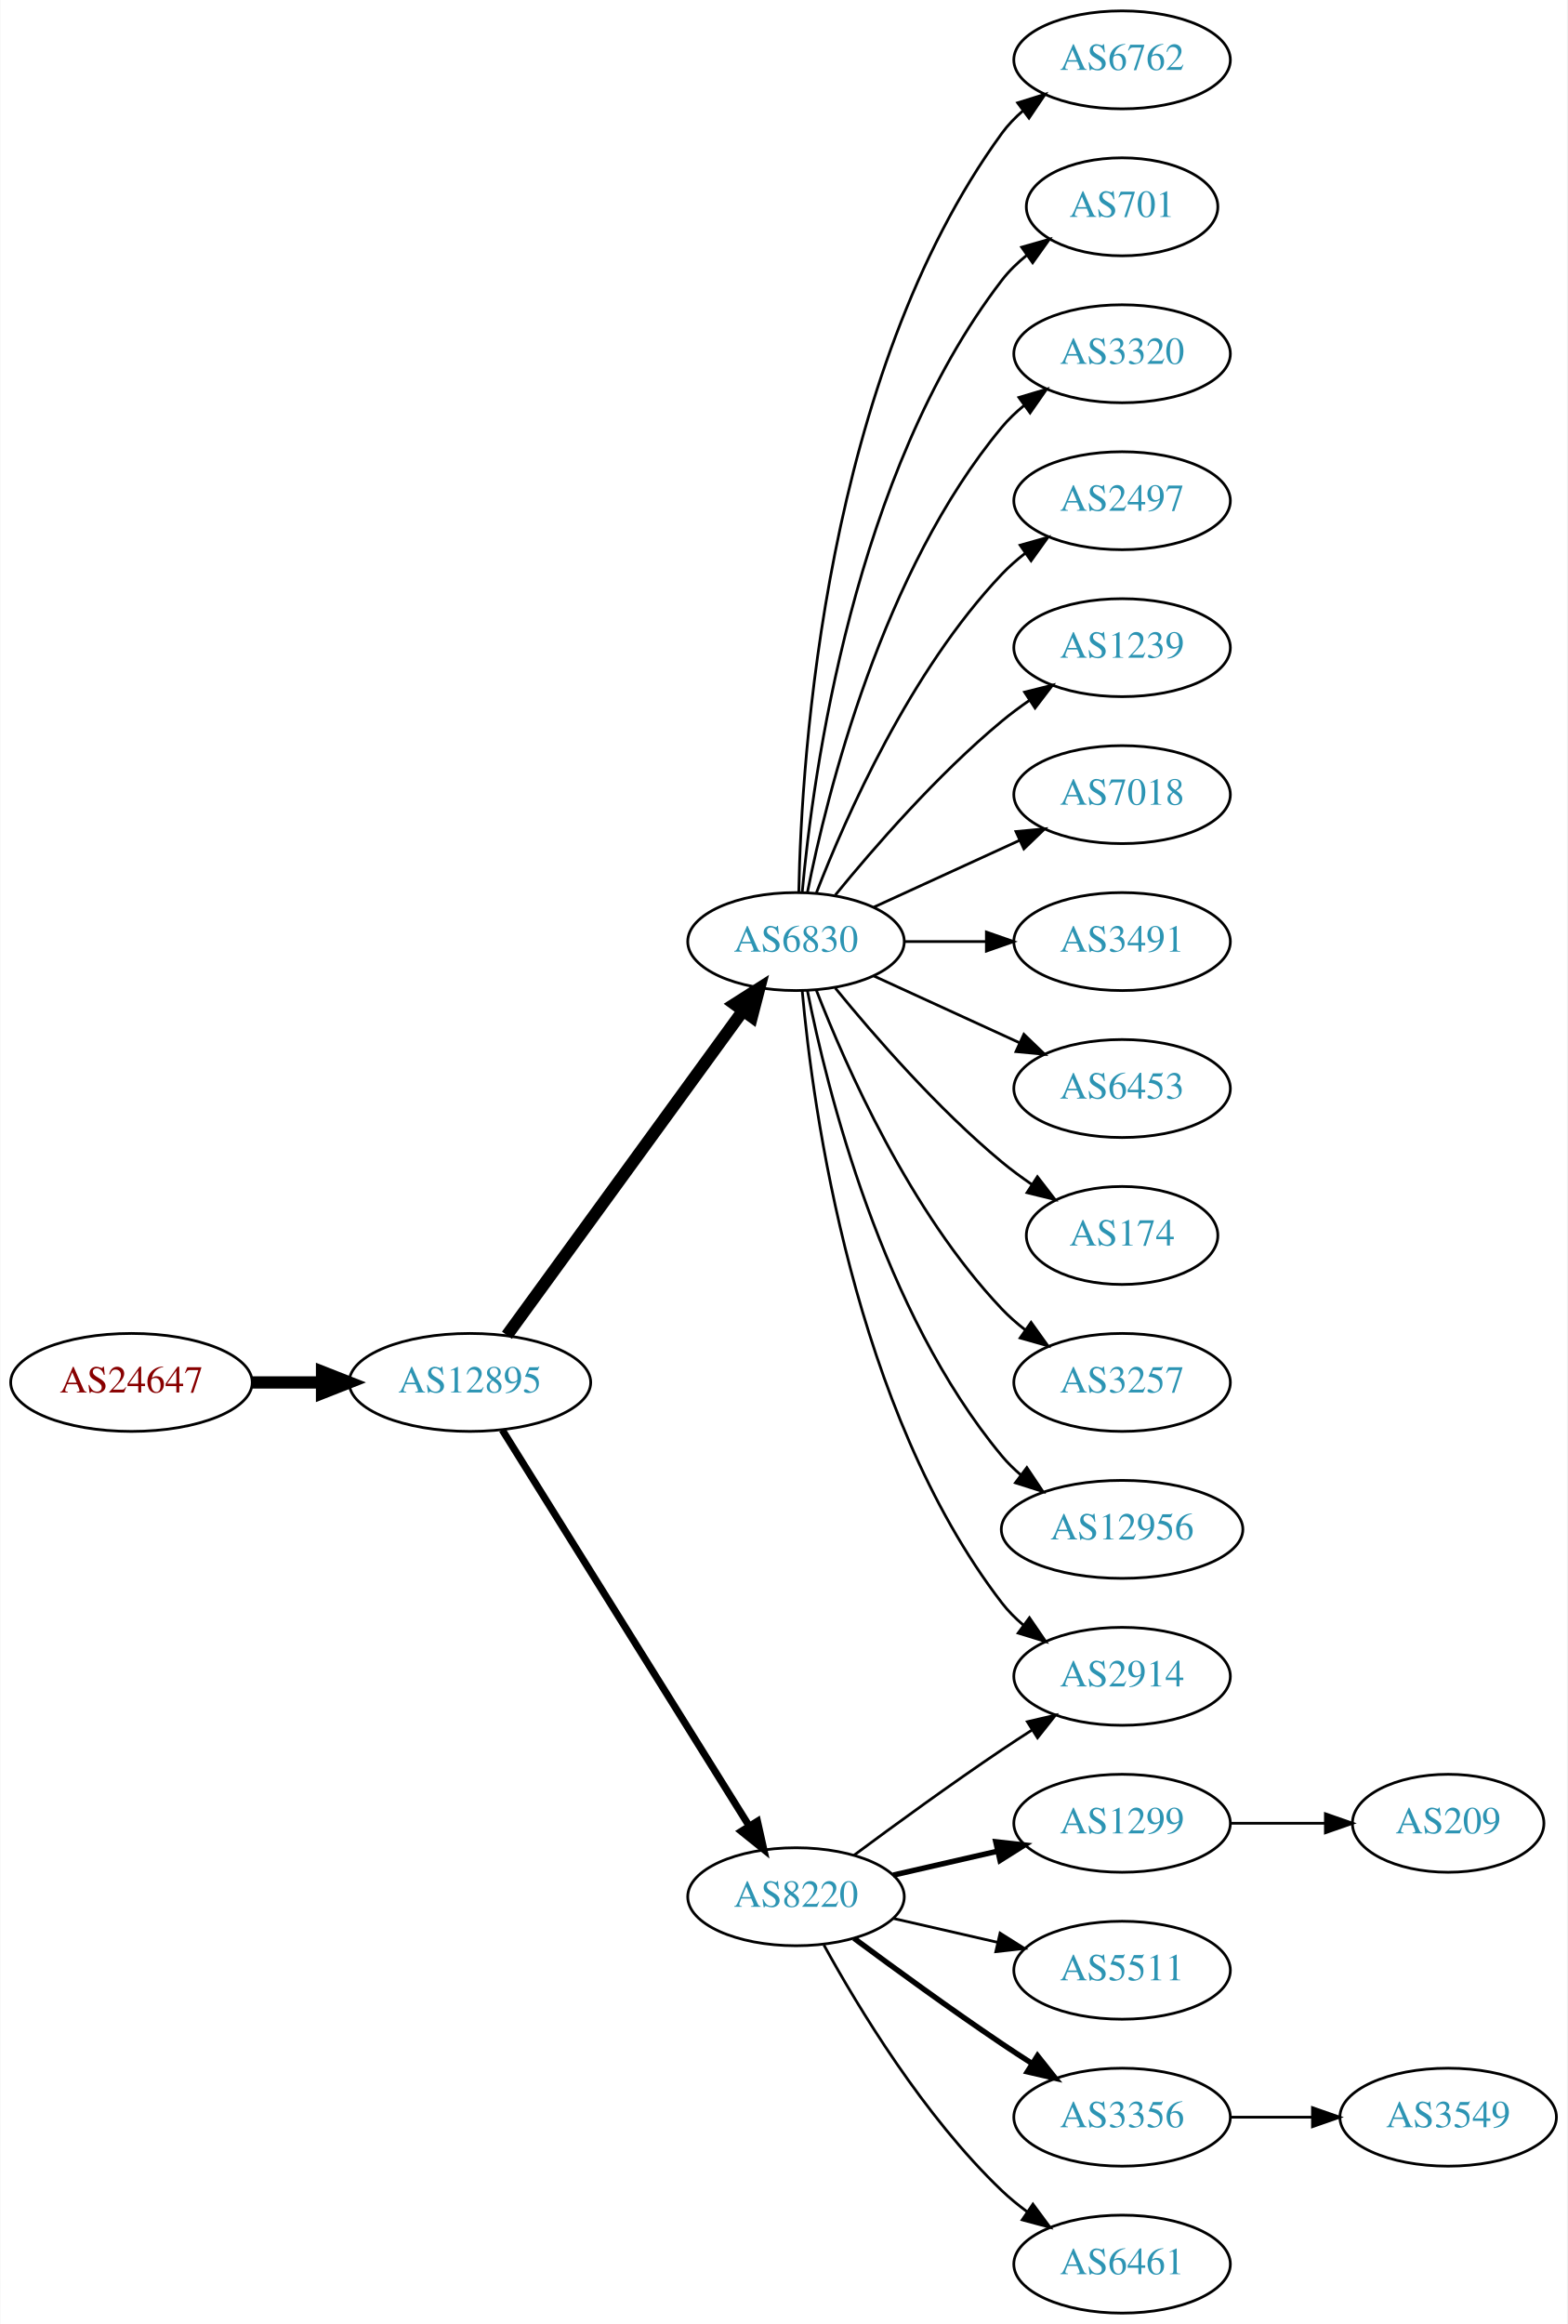
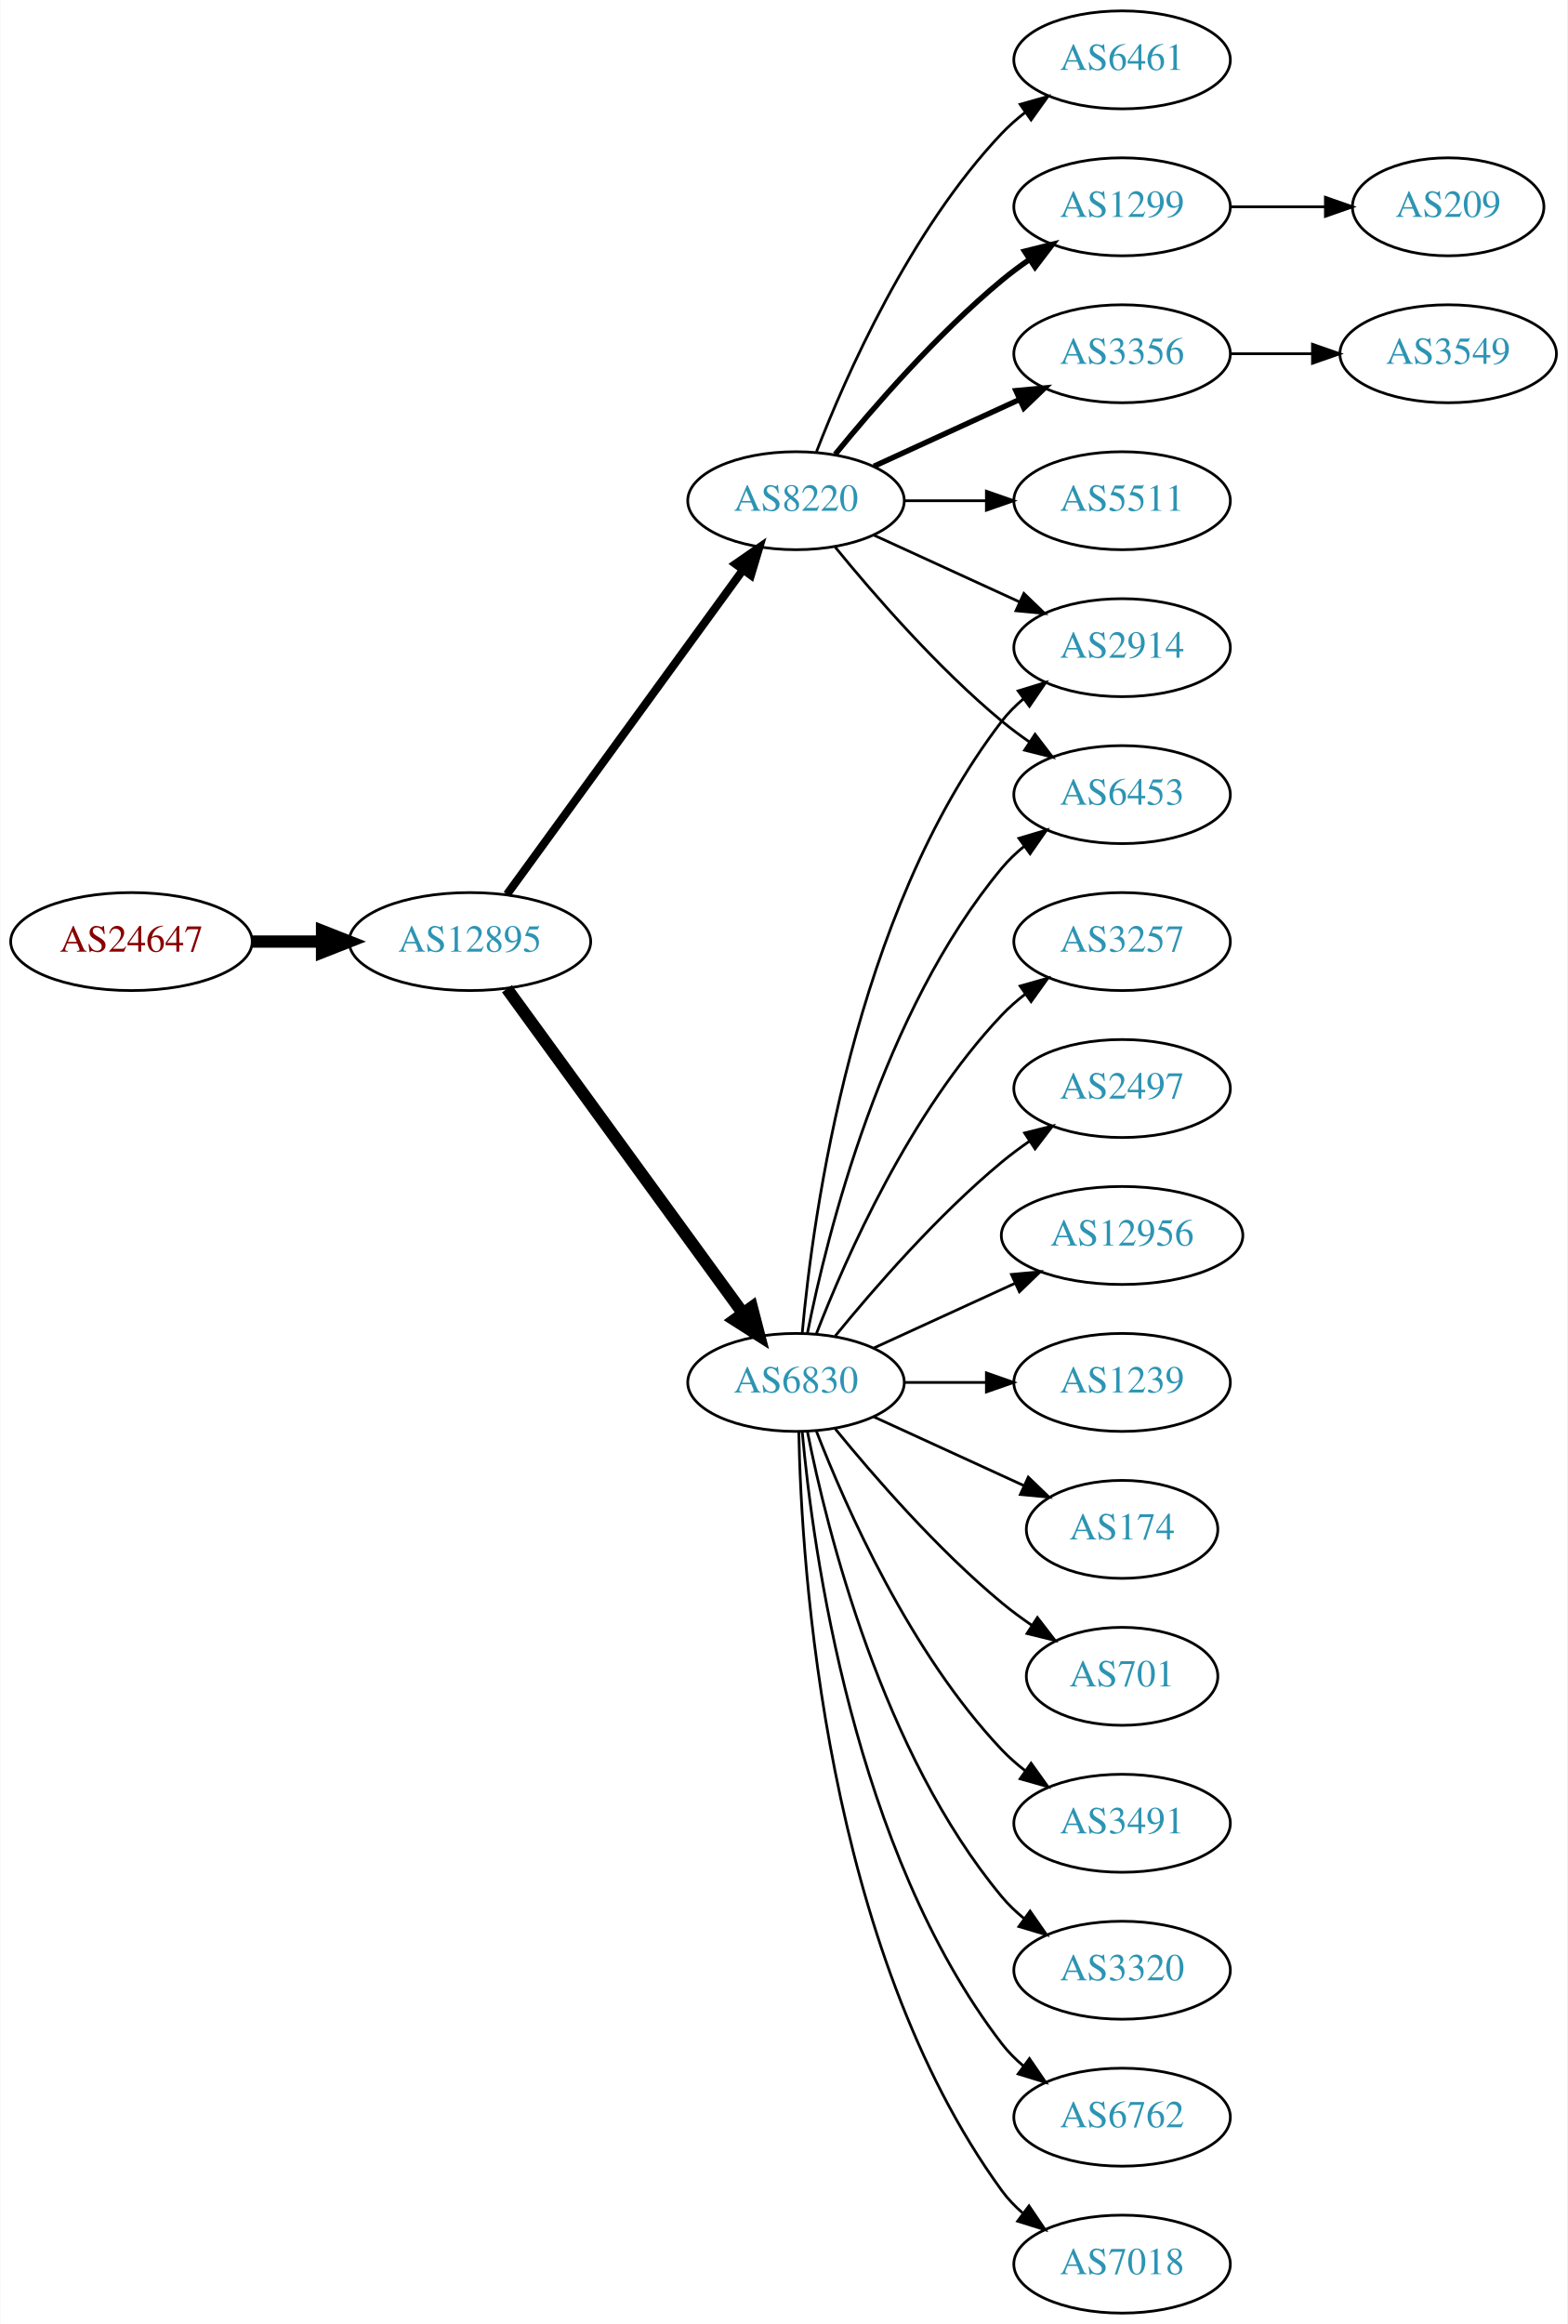
<svg xmlns="http://www.w3.org/2000/svg" xmlns:xlink="http://www.w3.org/1999/xlink" width="576pt" height="854pt" viewBox="0.00 0.00 575.76 854.00">
  <g id="graph0" class="graph" transform="scale(1 1) rotate(0) translate(4 850)">
    <polygon fill="white" stroke="none" points="-4,4 -4,-850 571.762,-850 571.762,4 -4,4" />
    <g id="node1" class="node">
      <g id="a_node1">
        <a xlink:href="/asn/24647" xlink:title="AS24647 ~ s IT Solutions AT Spardat GmbH [AT]">
-           <ellipse fill="#ffffff" stroke="black" cx="44.196" cy="-342" rx="44.393" ry="18" />
-           <text text-anchor="middle" x="44.196" y="-338.3" font-family="Times,serif" font-size="14.00" fill="#880000">AS24647</text>
+           <ellipse fill="#ffffff" stroke="black" cx="44.196" cy="-504" rx="44.393" ry="18" />
+           <text text-anchor="middle" x="44.196" y="-500.3" font-family="Times,serif" font-size="14.00" fill="#880000">AS24647</text>
        </a>
      </g>
    </g>
    <g id="node2" class="node">
      <g id="a_node2">
        <a xlink:href="/asn/12895" xlink:title="AS12895 ~ Vienna, Austria [AT]">
-           <ellipse fill="#ffffff" stroke="black" cx="168.588" cy="-342" rx="44.393" ry="18" />
-           <text text-anchor="middle" x="168.588" y="-338.3" font-family="Times,serif" font-size="14.00" fill="#2c94b3">AS12895</text>
+           <ellipse fill="#ffffff" stroke="black" cx="168.588" cy="-504" rx="44.393" ry="18" />
+           <text text-anchor="middle" x="168.588" y="-500.3" font-family="Times,serif" font-size="14.00" fill="#2c94b3">AS12895</text>
        </a>
      </g>
    </g>
    <g id="edge1" class="edge">
-       <path fill="none" stroke="black" stroke-width="4.5" d="M88.692,-342C96.898,-342 105.569,-342 114.041,-342" />
-       <polygon fill="black" stroke="black" stroke-width="4.5" points="114.233,-345.938 124.233,-342 114.233,-338.063 114.233,-345.938" />
+       <path fill="none" stroke="black" stroke-width="4.5" d="M88.692,-504C96.898,-504 105.569,-504 114.041,-504" />
+       <polygon fill="black" stroke="black" stroke-width="4.5" points="114.233,-507.938 124.233,-504 114.233,-500.063 114.233,-507.938" />
    </g>
    <g id="node3" class="node">
      <g id="a_node3">
        <a xlink:href="/asn/6830" xlink:title="AS6830 ~ LGI-UPC [AT]">
-           <ellipse fill="#ffffff" stroke="black" cx="288.431" cy="-504" rx="39.794" ry="18" />
-           <text text-anchor="middle" x="288.431" y="-500.3" font-family="Times,serif" font-size="14.00" fill="#2c94b3">AS6830</text>
+           <ellipse fill="#ffffff" stroke="black" cx="288.431" cy="-342" rx="39.794" ry="18" />
+           <text text-anchor="middle" x="288.431" y="-338.3" font-family="Times,serif" font-size="14.00" fill="#2c94b3">AS6830</text>
        </a>
      </g>
    </g>
    <g id="edge2" class="edge">
-       <path fill="none" stroke="black" stroke-width="4.5" d="M182.199,-359.337C203.02,-387.96 244.683,-445.233 268.871,-478.486" />
-       <polygon fill="black" stroke="black" stroke-width="4.5" points="265.844,-481.017 274.91,-486.788 272.212,-476.385 265.844,-481.017" />
+       <path fill="none" stroke="black" stroke-width="4.5" d="M182.199,-486.663C203.02,-458.04 244.683,-400.767 268.871,-367.514" />
+       <polygon fill="black" stroke="black" stroke-width="4.5" points="272.212,-369.615 274.91,-359.212 265.844,-364.983 272.212,-369.615" />
    </g>
    <g id="node4" class="node">
      <g id="a_node4">
        <a xlink:href="/asn/8220" xlink:title="AS8220 ~ COLT [GB]">
-           <ellipse fill="#ffffff" stroke="black" cx="288.431" cy="-153" rx="39.794" ry="18" />
-           <text text-anchor="middle" x="288.431" y="-149.3" font-family="Times,serif" font-size="14.00" fill="#2c94b3">AS8220</text>
+           <ellipse fill="#ffffff" stroke="black" cx="288.431" cy="-666" rx="39.794" ry="18" />
+           <text text-anchor="middle" x="288.431" y="-662.3" font-family="Times,serif" font-size="14.00" fill="#2c94b3">AS8220</text>
        </a>
      </g>
    </g>
    <g id="edge3" class="edge">
-       <path fill="none" stroke="black" stroke-width="2.625" d="M180.463,-324.558C201.247,-291.225 246.707,-218.314 271.136,-179.134" />
-       <polygon fill="black" stroke="black" stroke-width="2.625" points="274.261,-180.737 276.582,-170.4 268.321,-177.034 274.261,-180.737" />
+       <path fill="none" stroke="black" stroke-width="3" d="M182.199,-521.337C203.02,-549.96 244.683,-607.233 268.871,-640.486" />
+       <polygon fill="black" stroke="black" stroke-width="3" points="266.197,-642.76 274.91,-648.788 271.858,-638.642 266.197,-642.76" />
    </g>
    <g id="node5" class="node">
      <g id="a_node5">
-         <a xlink:href="/asn/6762" xlink:title="AS6762 ~ TELECOM ITALIA SPARKLE S.p.A. [IT]">
-           <ellipse fill="#ffffff" stroke="black" cx="408.273" cy="-828" rx="39.794" ry="18" />
-           <text text-anchor="middle" x="408.273" y="-824.3" font-family="Times,serif" font-size="14.00" fill="#2c94b3">AS6762</text>
+         <a xlink:href="/asn/2914" xlink:title="AS2914 ~ NTT America, Inc. [US]">
+           <ellipse fill="#ffffff" stroke="black" cx="408.273" cy="-612" rx="39.794" ry="18" />
+           <text text-anchor="middle" x="408.273" y="-608.3" font-family="Times,serif" font-size="14.00" fill="#2c94b3">AS2914</text>
        </a>
      </g>
    </g>
    <g id="edge4" class="edge">
-       <path fill="none" stroke="black" d="M289.463,-522.337C290.436,-572.079 299.155,-711.806 364.077,-801 366.289,-804.039 368.957,-806.813 371.869,-809.326" />
-       <polygon fill="black" stroke="black" points="369.887,-812.214 380,-815.373 374.064,-806.597 369.887,-812.214" />
+       <path fill="none" stroke="black" d="M290.715,-360.117C294.613,-403.332 309.63,-514.131 364.077,-585 366.367,-587.981 369.087,-590.716 372.032,-593.205" />
+       <polygon fill="black" stroke="black" points="370.078,-596.113 380.208,-599.218 374.225,-590.473 370.078,-596.113" />
    </g>
    <g id="node6" class="node">
      <g id="a_node6">
-         <a xlink:href="/asn/701" xlink:title="AS701 ~ UUNET [US]">
-           <ellipse fill="#ffffff" stroke="black" cx="408.273" cy="-774" rx="35.194" ry="18" />
-           <text text-anchor="middle" x="408.273" y="-770.3" font-family="Times,serif" font-size="14.00" fill="#2c94b3">AS701</text>
+         <a xlink:href="/asn/6762" xlink:title="AS6762 ~ TELECOM ITALIA SPARKLE S.p.A. [IT]">
+           <ellipse fill="#ffffff" stroke="black" cx="408.273" cy="-72" rx="39.794" ry="18" />
+           <text text-anchor="middle" x="408.273" y="-68.3" font-family="Times,serif" font-size="14.00" fill="#2c94b3">AS6762</text>
        </a>
      </g>
    </g>
    <g id="edge5" class="edge">
-       <path fill="none" stroke="black" d="M290.715,-522.117C294.613,-565.332 309.63,-676.131 364.077,-747 366.684,-750.393 369.848,-753.467 373.265,-756.223" />
-       <polygon fill="black" stroke="black" points="371.368,-759.168 381.557,-762.073 375.403,-753.448 371.368,-759.168" />
+       <path fill="none" stroke="black" d="M290.715,-323.883C294.613,-280.668 309.63,-169.869 364.077,-99 366.367,-96.019 369.087,-93.284 372.032,-90.796" />
+       <polygon fill="black" stroke="black" points="374.225,-93.527 380.208,-84.782 370.078,-87.888 374.225,-93.527" />
    </g>
    <g id="node7" class="node">
      <g id="a_node7">
-         <a xlink:href="/asn/3320" xlink:title="AS3320 ~ DTAG [DE]">
-           <ellipse fill="#ffffff" stroke="black" cx="408.273" cy="-720" rx="39.794" ry="18" />
-           <text text-anchor="middle" x="408.273" y="-716.3" font-family="Times,serif" font-size="14.00" fill="#2c94b3">AS3320</text>
+         <a xlink:href="/asn/7018" xlink:title="AS7018 ~ AT&amp;T Services, Inc. [US]">
+           <ellipse fill="#ffffff" stroke="black" cx="408.273" cy="-18" rx="39.794" ry="18" />
+           <text text-anchor="middle" x="408.273" y="-14.3" font-family="Times,serif" font-size="14.00" fill="#2c94b3">AS7018</text>
        </a>
      </g>
    </g>
    <g id="edge6" class="edge">
-       <path fill="none" stroke="black" d="M292.629,-522.073C299.793,-558.141 320.067,-640.125 364.077,-693 366.482,-695.889 369.278,-698.563 372.271,-701.013" />
-       <polygon fill="black" stroke="black" points="370.359,-703.95 380.514,-706.973 374.461,-698.277 370.359,-703.95" />
+       <path fill="none" stroke="black" d="M289.463,-323.663C290.436,-273.921 299.155,-134.194 364.077,-45 366.289,-41.961 368.957,-39.187 371.869,-36.674" />
+       <polygon fill="black" stroke="black" points="374.064,-39.403 380,-30.627 369.887,-33.786 374.064,-39.403" />
    </g>
    <g id="node8" class="node">
      <g id="a_node8">
-         <a xlink:href="/asn/2497" xlink:title="AS2497 ~ Internet Initiative Japan Inc. [JP]">
-           <ellipse fill="#ffffff" stroke="black" cx="408.273" cy="-666" rx="39.794" ry="18" />
-           <text text-anchor="middle" x="408.273" y="-662.3" font-family="Times,serif" font-size="14.00" fill="#2c94b3">AS2497</text>
+         <a xlink:href="/asn/3257" xlink:title="AS3257 ~ GTT [DE]">
+           <ellipse fill="#ffffff" stroke="black" cx="408.273" cy="-504" rx="39.794" ry="18" />
+           <text text-anchor="middle" x="408.273" y="-500.3" font-family="Times,serif" font-size="14.00" fill="#2c94b3">AS3257</text>
        </a>
      </g>
    </g>
    <g id="edge7" class="edge">
-       <path fill="none" stroke="black" d="M295.954,-521.994C306.704,-549.728 330.362,-603.429 364.077,-639 366.663,-641.728 369.581,-644.294 372.649,-646.677" />
-       <polygon fill="black" stroke="black" points="370.803,-649.658 380.997,-652.543 374.827,-643.93 370.803,-649.658" />
+       <path fill="none" stroke="black" d="M295.954,-359.994C306.704,-387.728 330.362,-441.429 364.077,-477 366.663,-479.728 369.581,-482.294 372.649,-484.677" />
+       <polygon fill="black" stroke="black" points="370.803,-487.658 380.997,-490.543 374.827,-481.93 370.803,-487.658" />
    </g>
    <g id="node9" class="node">
      <g id="a_node9">
-         <a xlink:href="/asn/1239" xlink:title="AS1239 ~ Sprint [US]">
-           <ellipse fill="#ffffff" stroke="black" cx="408.273" cy="-612" rx="39.794" ry="18" />
-           <text text-anchor="middle" x="408.273" y="-608.3" font-family="Times,serif" font-size="14.00" fill="#2c94b3">AS1239</text>
+         <a xlink:href="/asn/2497" xlink:title="AS2497 ~ Internet Initiative Japan Inc. [JP]">
+           <ellipse fill="#ffffff" stroke="black" cx="408.273" cy="-450" rx="39.794" ry="18" />
+           <text text-anchor="middle" x="408.273" y="-446.3" font-family="Times,serif" font-size="14.00" fill="#2c94b3">AS2497</text>
        </a>
      </g>
    </g>
    <g id="edge8" class="edge">
-       <path fill="none" stroke="black" d="M302.85,-521.065C316.964,-538.375 340.379,-565.345 364.077,-585 367.294,-587.668 370.794,-590.27 374.365,-592.741" />
-       <polygon fill="black" stroke="black" points="372.442,-595.666 382.721,-598.236 376.288,-589.817 372.442,-595.666" />
+       <path fill="none" stroke="black" d="M302.85,-359.065C316.964,-376.375 340.379,-403.345 364.077,-423 367.294,-425.668 370.794,-428.27 374.365,-430.741" />
+       <polygon fill="black" stroke="black" points="372.442,-433.666 382.721,-436.236 376.288,-427.817 372.442,-433.666" />
    </g>
    <g id="node10" class="node">
      <g id="a_node10">
-         <a xlink:href="/asn/7018" xlink:title="AS7018 ~ AT&amp;T Services, Inc. [US]">
-           <ellipse fill="#ffffff" stroke="black" cx="408.273" cy="-558" rx="39.794" ry="18" />
-           <text text-anchor="middle" x="408.273" y="-554.3" font-family="Times,serif" font-size="14.00" fill="#2c94b3">AS7018</text>
+         <a xlink:href="/asn/12956" xlink:title="AS12956 ~ TELXIUS [ES]">
+           <ellipse fill="#ffffff" stroke="black" cx="408.273" cy="-396" rx="44.393" ry="18" />
+           <text text-anchor="middle" x="408.273" y="-392.3" font-family="Times,serif" font-size="14.00" fill="#2c94b3">AS12956</text>
        </a>
      </g>
    </g>
    <g id="edge9" class="edge">
-       <path fill="none" stroke="black" d="M317.06,-516.661C333.017,-523.973 353.287,-533.261 370.57,-541.181" />
-       <polygon fill="black" stroke="black" points="369.269,-544.435 379.818,-545.419 372.185,-538.071 369.269,-544.435" />
+       <path fill="none" stroke="black" d="M317.06,-354.661C332.557,-361.762 352.124,-370.728 369.071,-378.494" />
+       <polygon fill="black" stroke="black" points="367.624,-381.681 378.173,-382.665 370.54,-375.317 367.624,-381.681" />
    </g>
    <g id="node11" class="node">
      <g id="a_node11">
-         <a xlink:href="/asn/2914" xlink:title="AS2914 ~ NTT America, Inc. [US]">
-           <ellipse fill="#ffffff" stroke="black" cx="408.273" cy="-234" rx="39.794" ry="18" />
-           <text text-anchor="middle" x="408.273" y="-230.3" font-family="Times,serif" font-size="14.00" fill="#2c94b3">AS2914</text>
+         <a xlink:href="/asn/1239" xlink:title="AS1239 ~ Sprint [US]">
+           <ellipse fill="#ffffff" stroke="black" cx="408.273" cy="-342" rx="39.794" ry="18" />
+           <text text-anchor="middle" x="408.273" y="-338.3" font-family="Times,serif" font-size="14.00" fill="#2c94b3">AS1239</text>
        </a>
      </g>
    </g>
    <g id="edge10" class="edge">
-       <path fill="none" stroke="black" d="M290.715,-485.883C294.613,-442.668 309.63,-331.869 364.077,-261 366.367,-258.019 369.087,-255.284 372.032,-252.795" />
-       <polygon fill="black" stroke="black" points="374.225,-255.527 380.208,-246.782 370.078,-249.887 374.225,-255.527" />
+       <path fill="none" stroke="black" d="M328.343,-342C337.897,-342 348.246,-342 358.209,-342" />
+       <polygon fill="black" stroke="black" points="358.402,-345.5 368.402,-342 358.402,-338.5 358.402,-345.5" />
    </g>
    <g id="node12" class="node">
      <g id="a_node12">
-         <a xlink:href="/asn/3491" xlink:title="AS3491 ~ PCCW Global, Inc. [US]">
-           <ellipse fill="#ffffff" stroke="black" cx="408.273" cy="-504" rx="39.794" ry="18" />
-           <text text-anchor="middle" x="408.273" y="-500.3" font-family="Times,serif" font-size="14.00" fill="#2c94b3">AS3491</text>
+         <a xlink:href="/asn/174" xlink:title="AS174 ~ Cogent Communications [US]">
+           <ellipse fill="#ffffff" stroke="black" cx="408.273" cy="-288" rx="35.194" ry="18" />
+           <text text-anchor="middle" x="408.273" y="-284.3" font-family="Times,serif" font-size="14.00" fill="#2c94b3">AS174</text>
        </a>
      </g>
    </g>
    <g id="edge11" class="edge">
-       <path fill="none" stroke="black" d="M328.343,-504C337.897,-504 348.246,-504 358.209,-504" />
-       <polygon fill="black" stroke="black" points="358.402,-507.5 368.402,-504 358.402,-500.5 358.402,-507.5" />
+       <path fill="none" stroke="black" d="M317.06,-329.339C333.476,-321.817 354.457,-312.202 372.054,-304.139" />
+       <polygon fill="black" stroke="black" points="373.799,-307.189 381.432,-299.842 370.883,-300.826 373.799,-307.189" />
    </g>
    <g id="node13" class="node">
      <g id="a_node13">
        <a xlink:href="/asn/6453" xlink:title="AS6453 ~ TATA COMMUNICATIONS (AMERICA) INC [US]">
-           <ellipse fill="#ffffff" stroke="black" cx="408.273" cy="-450" rx="39.794" ry="18" />
-           <text text-anchor="middle" x="408.273" y="-446.3" font-family="Times,serif" font-size="14.00" fill="#2c94b3">AS6453</text>
+           <ellipse fill="#ffffff" stroke="black" cx="408.273" cy="-558" rx="39.794" ry="18" />
+           <text text-anchor="middle" x="408.273" y="-554.3" font-family="Times,serif" font-size="14.00" fill="#2c94b3">AS6453</text>
        </a>
      </g>
    </g>
    <g id="edge12" class="edge">
-       <path fill="none" stroke="black" d="M317.06,-491.339C333.017,-484.027 353.287,-474.739 370.57,-466.819" />
-       <polygon fill="black" stroke="black" points="372.185,-469.929 379.818,-462.581 369.269,-463.565 372.185,-469.929" />
+       <path fill="none" stroke="black" d="M292.629,-360.073C299.793,-396.141 320.067,-478.125 364.077,-531 366.482,-533.889 369.278,-536.563 372.271,-539.013" />
+       <polygon fill="black" stroke="black" points="370.359,-541.95 380.514,-544.973 374.461,-536.277 370.359,-541.95" />
    </g>
    <g id="node14" class="node">
      <g id="a_node14">
-         <a xlink:href="/asn/174" xlink:title="AS174 ~ Cogent Communications [US]">
-           <ellipse fill="#ffffff" stroke="black" cx="408.273" cy="-396" rx="35.194" ry="18" />
-           <text text-anchor="middle" x="408.273" y="-392.3" font-family="Times,serif" font-size="14.00" fill="#2c94b3">AS174</text>
+         <a xlink:href="/asn/701" xlink:title="AS701 ~ UUNET [US]">
+           <ellipse fill="#ffffff" stroke="black" cx="408.273" cy="-234" rx="35.194" ry="18" />
+           <text text-anchor="middle" x="408.273" y="-230.3" font-family="Times,serif" font-size="14.00" fill="#2c94b3">AS701</text>
        </a>
      </g>
    </g>
    <g id="edge13" class="edge">
-       <path fill="none" stroke="black" d="M302.85,-486.935C316.964,-469.625 340.379,-442.655 364.077,-423 367.54,-420.128 371.333,-417.331 375.187,-414.692" />
-       <polygon fill="black" stroke="black" points="377.149,-417.592 383.62,-409.203 373.33,-411.725 377.149,-417.592" />
+       <path fill="none" stroke="black" d="M302.85,-324.935C316.964,-307.625 340.379,-280.655 364.077,-261 367.54,-258.128 371.333,-255.331 375.187,-252.692" />
+       <polygon fill="black" stroke="black" points="377.149,-255.592 383.62,-247.203 373.33,-249.725 377.149,-255.592" />
    </g>
    <g id="node15" class="node">
      <g id="a_node15">
-         <a xlink:href="/asn/3257" xlink:title="AS3257 ~ GTT [DE]">
-           <ellipse fill="#ffffff" stroke="black" cx="408.273" cy="-342" rx="39.794" ry="18" />
-           <text text-anchor="middle" x="408.273" y="-338.3" font-family="Times,serif" font-size="14.00" fill="#2c94b3">AS3257</text>
+         <a xlink:href="/asn/3491" xlink:title="AS3491 ~ PCCW Global, Inc. [US]">
+           <ellipse fill="#ffffff" stroke="black" cx="408.273" cy="-180" rx="39.794" ry="18" />
+           <text text-anchor="middle" x="408.273" y="-176.3" font-family="Times,serif" font-size="14.00" fill="#2c94b3">AS3491</text>
        </a>
      </g>
    </g>
    <g id="edge14" class="edge">
-       <path fill="none" stroke="black" d="M295.954,-486.006C306.704,-458.272 330.362,-404.571 364.077,-369 366.663,-366.272 369.581,-363.706 372.649,-361.323" />
-       <polygon fill="black" stroke="black" points="374.827,-364.07 380.997,-355.457 370.803,-358.342 374.827,-364.07" />
+       <path fill="none" stroke="black" d="M295.954,-324.006C306.704,-296.272 330.362,-242.571 364.077,-207 366.663,-204.272 369.581,-201.706 372.649,-199.323" />
+       <polygon fill="black" stroke="black" points="374.827,-202.07 380.997,-193.457 370.803,-196.342 374.827,-202.07" />
    </g>
    <g id="node16" class="node">
      <g id="a_node16">
-         <a xlink:href="/asn/12956" xlink:title="AS12956 ~ TELXIUS [ES]">
-           <ellipse fill="#ffffff" stroke="black" cx="408.273" cy="-288" rx="44.393" ry="18" />
-           <text text-anchor="middle" x="408.273" y="-284.3" font-family="Times,serif" font-size="14.00" fill="#2c94b3">AS12956</text>
+         <a xlink:href="/asn/3320" xlink:title="AS3320 ~ DTAG [DE]">
+           <ellipse fill="#ffffff" stroke="black" cx="408.273" cy="-126" rx="39.794" ry="18" />
+           <text text-anchor="middle" x="408.273" y="-122.3" font-family="Times,serif" font-size="14.00" fill="#2c94b3">AS3320</text>
        </a>
      </g>
    </g>
    <g id="edge15" class="edge">
-       <path fill="none" stroke="black" d="M292.629,-485.927C299.793,-449.859 320.067,-367.875 364.077,-315 366.171,-312.485 368.561,-310.133 371.119,-307.949" />
-       <polygon fill="black" stroke="black" points="373.27,-310.711 379.167,-301.909 369.068,-305.113 373.27,-310.711" />
+       <path fill="none" stroke="black" d="M292.629,-323.927C299.793,-287.859 320.067,-205.875 364.077,-153 366.482,-150.111 369.278,-147.437 372.271,-144.987" />
+       <polygon fill="black" stroke="black" points="374.461,-147.723 380.514,-139.027 370.359,-142.05 374.461,-147.723" />
+     </g>
+     <g id="edge19" class="edge">
+       <path fill="none" stroke="black" d="M317.06,-653.339C333.017,-646.027 353.287,-636.739 370.57,-628.819" />
+       <polygon fill="black" stroke="black" points="372.185,-631.929 379.818,-624.581 369.269,-625.565 372.185,-631.929" />
    </g>
    <g id="edge20" class="edge">
-       <path fill="none" stroke="black" d="M309.761,-168.277C324.623,-179.304 345.368,-194.407 364.077,-207 367.626,-209.389 371.377,-211.839 375.125,-214.242" />
-       <polygon fill="black" stroke="black" points="373.451,-217.325 383.774,-219.712 377.193,-211.409 373.451,-217.325" />
+       <path fill="none" stroke="black" d="M302.85,-648.935C316.964,-631.625 340.379,-604.655 364.077,-585 367.294,-582.332 370.794,-579.73 374.365,-577.259" />
+       <polygon fill="black" stroke="black" points="376.288,-580.183 382.721,-571.764 372.442,-574.334 376.288,-580.183" />
    </g>
    <g id="node17" class="node">
      <g id="a_node17">
-         <a xlink:href="/asn/1299" xlink:title="AS1299 ~ Telia Carrier [EU]">
-           <ellipse fill="#ffffff" stroke="black" cx="408.273" cy="-180" rx="39.794" ry="18" />
-           <text text-anchor="middle" x="408.273" y="-176.3" font-family="Times,serif" font-size="14.00" fill="#2c94b3">AS1299</text>
+         <a xlink:href="/asn/6461" xlink:title="AS6461 ~ Zayo Bandwidth [US]">
+           <ellipse fill="#ffffff" stroke="black" cx="408.273" cy="-828" rx="39.794" ry="18" />
+           <text text-anchor="middle" x="408.273" y="-824.3" font-family="Times,serif" font-size="14.00" fill="#2c94b3">AS6461</text>
        </a>
      </g>
    </g>
    <g id="edge16" class="edge">
-       <path fill="none" stroke="black" stroke-width="2" d="M324.15,-160.955C336.15,-163.704 349.771,-166.825 362.463,-169.733" />
-       <polygon fill="black" stroke="black" stroke-width="2" points="361.866,-173.187 372.395,-172.009 363.429,-166.364 361.866,-173.187" />
+       <path fill="none" stroke="black" d="M295.954,-683.994C306.704,-711.728 330.362,-765.429 364.077,-801 366.663,-803.728 369.581,-806.294 372.649,-808.677" />
+       <polygon fill="black" stroke="black" points="370.803,-811.658 380.997,-814.543 374.827,-805.93 370.803,-811.658" />
    </g>
    <g id="node18" class="node">
      <g id="a_node18">
-         <a xlink:href="/asn/5511" xlink:title="AS5511 ~ Orange S.A. [FR]">
-           <ellipse fill="#ffffff" stroke="black" cx="408.273" cy="-126" rx="39.794" ry="18" />
-           <text text-anchor="middle" x="408.273" y="-122.3" font-family="Times,serif" font-size="14.00" fill="#2c94b3">AS5511</text>
+         <a xlink:href="/asn/1299" xlink:title="AS1299 ~ Telia Carrier [EU]">
+           <ellipse fill="#ffffff" stroke="black" cx="408.273" cy="-774" rx="39.794" ry="18" />
+           <text text-anchor="middle" x="408.273" y="-770.3" font-family="Times,serif" font-size="14.00" fill="#2c94b3">AS1299</text>
        </a>
      </g>
    </g>
    <g id="edge17" class="edge">
-       <path fill="none" stroke="black" d="M324.15,-145.045C336.15,-142.296 349.771,-139.175 362.463,-136.267" />
-       <polygon fill="black" stroke="black" points="363.429,-139.636 372.395,-133.991 361.866,-132.813 363.429,-139.636" />
+       <path fill="none" stroke="black" stroke-width="2" d="M302.85,-683.065C316.964,-700.375 340.379,-727.345 364.077,-747 367.294,-749.668 370.794,-752.27 374.365,-754.741" />
+       <polygon fill="black" stroke="black" stroke-width="2" points="372.442,-757.666 382.721,-760.236 376.288,-751.817 372.442,-757.666" />
    </g>
    <g id="node19" class="node">
      <g id="a_node19">
        <a xlink:href="/asn/3356" xlink:title="AS3356 ~ Level 3 Parent, LLC [US]">
-           <ellipse fill="#ffffff" stroke="black" cx="408.273" cy="-72" rx="39.794" ry="18" />
-           <text text-anchor="middle" x="408.273" y="-68.3" font-family="Times,serif" font-size="14.00" fill="#2c94b3">AS3356</text>
+           <ellipse fill="#ffffff" stroke="black" cx="408.273" cy="-720" rx="39.794" ry="18" />
+           <text text-anchor="middle" x="408.273" y="-716.3" font-family="Times,serif" font-size="14.00" fill="#2c94b3">AS3356</text>
        </a>
      </g>
    </g>
    <g id="edge18" class="edge">
-       <path fill="none" stroke="black" stroke-width="2" d="M309.761,-137.723C324.623,-126.696 345.368,-111.593 364.077,-99 367.626,-96.611 371.377,-94.161 375.125,-91.758" />
-       <polygon fill="black" stroke="black" stroke-width="2" points="377.193,-94.591 383.774,-86.288 373.451,-88.675 377.193,-94.591" />
+       <path fill="none" stroke="black" stroke-width="2" d="M317.06,-678.661C333.017,-685.973 353.287,-695.261 370.57,-703.181" />
+       <polygon fill="black" stroke="black" stroke-width="2" points="369.269,-706.435 379.818,-707.419 372.185,-700.071 369.269,-706.435" />
    </g>
    <g id="node20" class="node">
      <g id="a_node20">
-         <a xlink:href="/asn/6461" xlink:title="AS6461 ~ Zayo Bandwidth [US]">
-           <ellipse fill="#ffffff" stroke="black" cx="408.273" cy="-18" rx="39.794" ry="18" />
-           <text text-anchor="middle" x="408.273" y="-14.3" font-family="Times,serif" font-size="14.00" fill="#2c94b3">AS6461</text>
-         </a>
-       </g>
-     </g>
-     <g id="edge19" class="edge">
-       <path fill="none" stroke="black" d="M298.672,-135.287C311.218,-112.439 335.394,-72.389 364.077,-45 366.946,-42.261 370.134,-39.653 373.443,-37.215" />
-       <polygon fill="black" stroke="black" points="375.507,-40.044 381.803,-31.523 371.567,-34.258 375.507,-40.044" />
+         <a xlink:href="/asn/5511" xlink:title="AS5511 ~ Orange S.A. [FR]">
+           <ellipse fill="#ffffff" stroke="black" cx="408.273" cy="-666" rx="39.794" ry="18" />
+           <text text-anchor="middle" x="408.273" y="-662.3" font-family="Times,serif" font-size="14.00" fill="#2c94b3">AS5511</text>
+         </a>
+       </g>
+     </g>
+     <g id="edge21" class="edge">
+       <path fill="none" stroke="black" d="M328.343,-666C337.897,-666 348.246,-666 358.209,-666" />
+       <polygon fill="black" stroke="black" points="358.402,-669.5 368.402,-666 358.402,-662.5 358.402,-669.5" />
    </g>
    <g id="node21" class="node">
      <g id="a_node21">
        <a xlink:href="/asn/209" xlink:title="AS209 ~ CenturyLink Communications, LLC [US]">
-           <ellipse fill="#ffffff" stroke="black" cx="528.116" cy="-180" rx="35.194" ry="18" />
-           <text text-anchor="middle" x="528.116" y="-176.3" font-family="Times,serif" font-size="14.00" fill="#2c94b3">AS209</text>
-         </a>
-       </g>
-     </g>
-     <g id="edge21" class="edge">
-       <path fill="none" stroke="black" d="M448.186,-180C459.273,-180 471.432,-180 482.815,-180" />
-       <polygon fill="black" stroke="black" points="482.996,-183.5 492.996,-180 482.996,-176.5 482.996,-183.5" />
+           <ellipse fill="#ffffff" stroke="black" cx="528.116" cy="-774" rx="35.194" ry="18" />
+           <text text-anchor="middle" x="528.116" y="-770.3" font-family="Times,serif" font-size="14.00" fill="#2c94b3">AS209</text>
+         </a>
+       </g>
+     </g>
+     <g id="edge22" class="edge">
+       <path fill="none" stroke="black" d="M448.186,-774C459.273,-774 471.432,-774 482.815,-774" />
+       <polygon fill="black" stroke="black" points="482.996,-777.5 492.996,-774 482.996,-770.5 482.996,-777.5" />
    </g>
    <g id="node22" class="node">
      <g id="a_node22">
        <a xlink:href="/asn/3549" xlink:title="AS3549 ~ Level 3 Parent, LLC [US]">
-           <ellipse fill="#ffffff" stroke="black" cx="528.116" cy="-72" rx="39.794" ry="18" />
-           <text text-anchor="middle" x="528.116" y="-68.3" font-family="Times,serif" font-size="14.00" fill="#2c94b3">AS3549</text>
-         </a>
-       </g>
-     </g>
-     <g id="edge22" class="edge">
-       <path fill="none" stroke="black" d="M448.186,-72C457.739,-72 468.089,-72 478.052,-72" />
-       <polygon fill="black" stroke="black" points="478.244,-75.5 488.244,-72 478.244,-68.5 478.244,-75.5" />
+           <ellipse fill="#ffffff" stroke="black" cx="528.116" cy="-720" rx="39.794" ry="18" />
+           <text text-anchor="middle" x="528.116" y="-716.3" font-family="Times,serif" font-size="14.00" fill="#2c94b3">AS3549</text>
+         </a>
+       </g>
+     </g>
+     <g id="edge23" class="edge">
+       <path fill="none" stroke="black" d="M448.186,-720C457.739,-720 468.089,-720 478.052,-720" />
+       <polygon fill="black" stroke="black" points="478.244,-723.5 488.244,-720 478.244,-716.5 478.244,-723.5" />
    </g>
  </g>
</svg>
